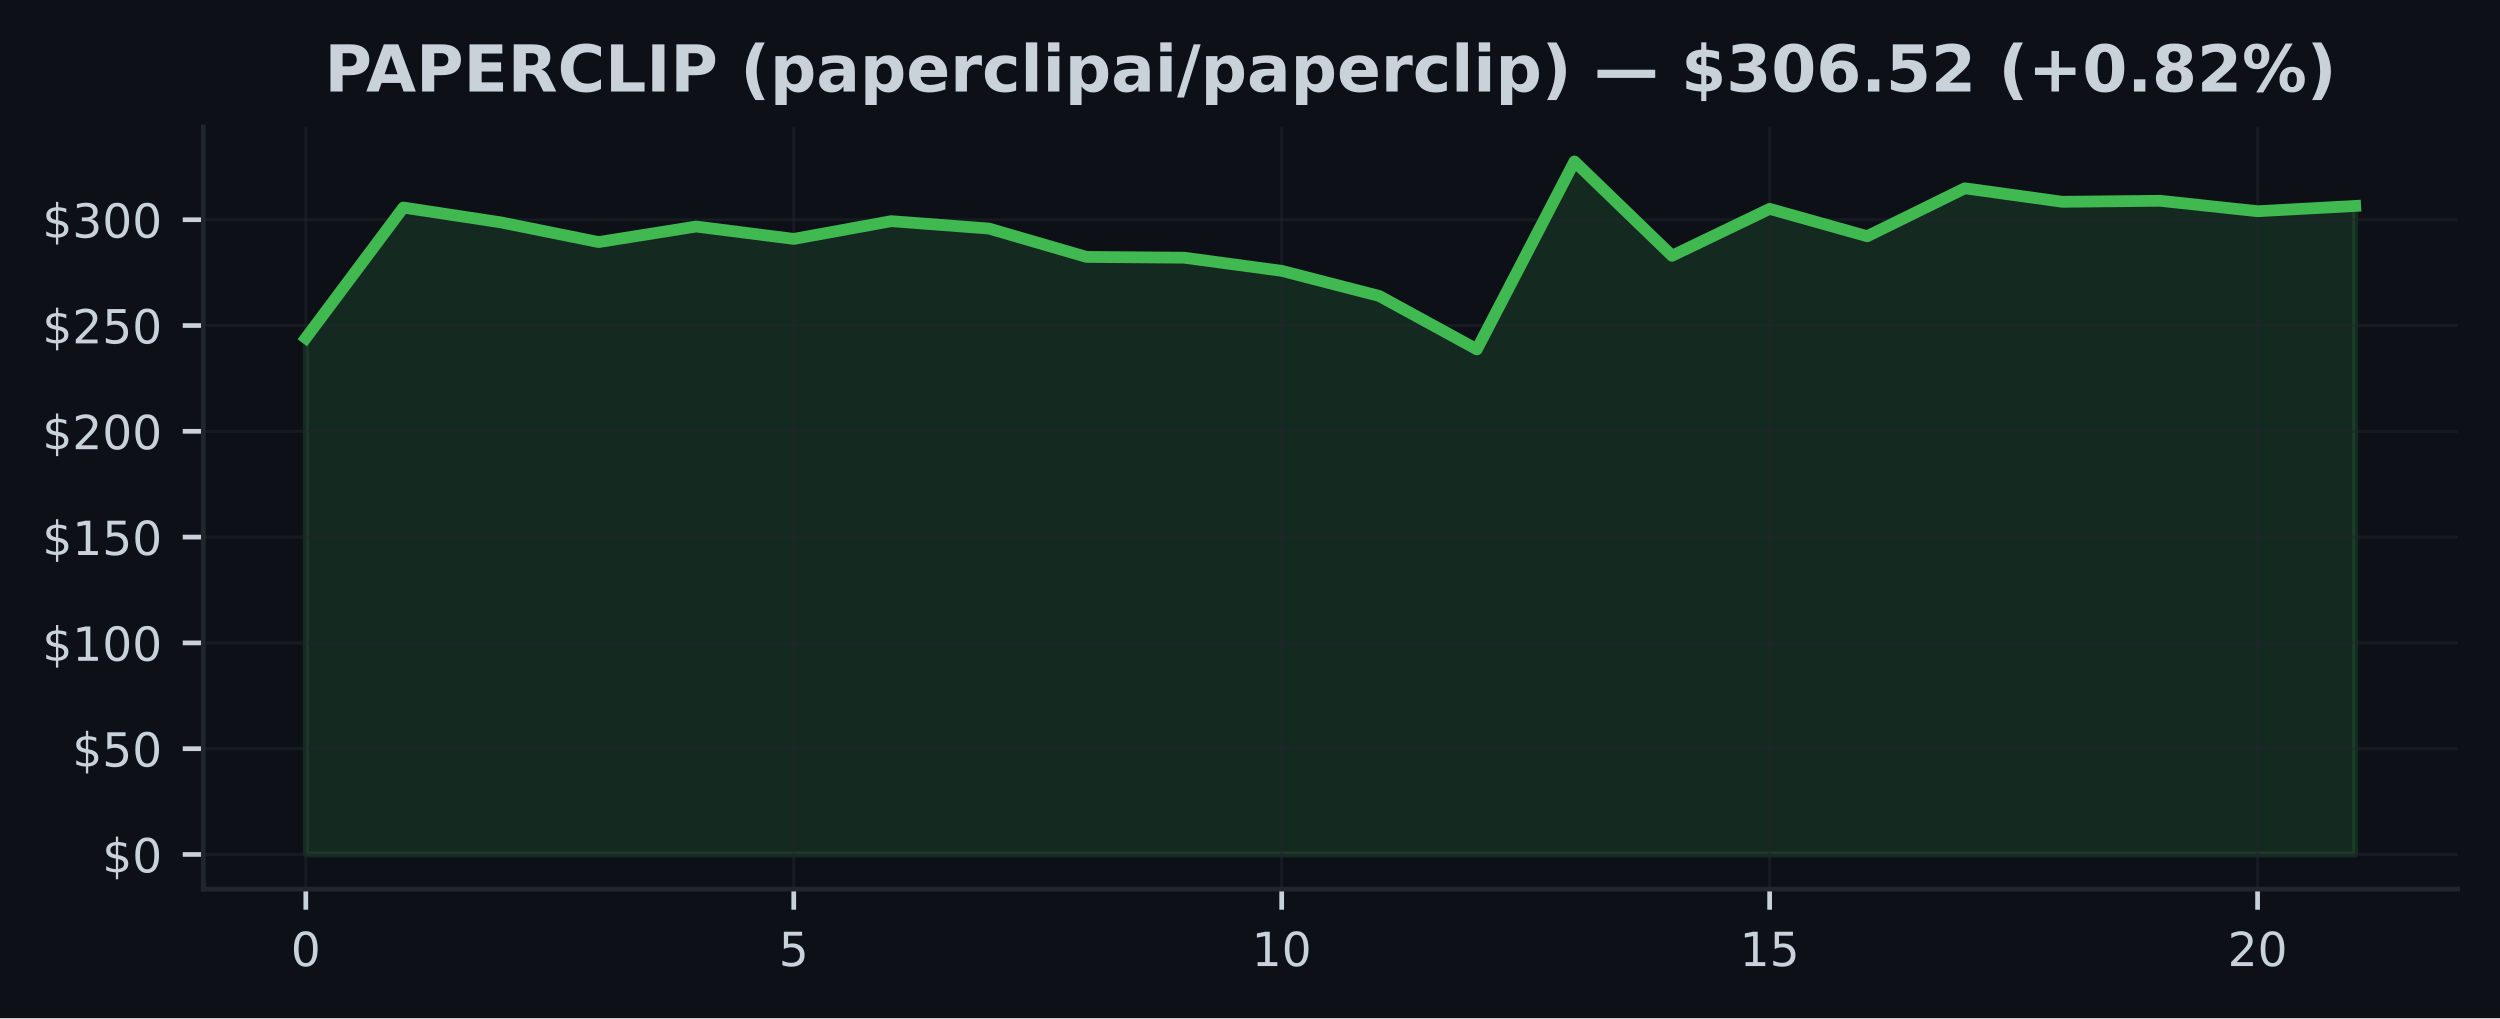
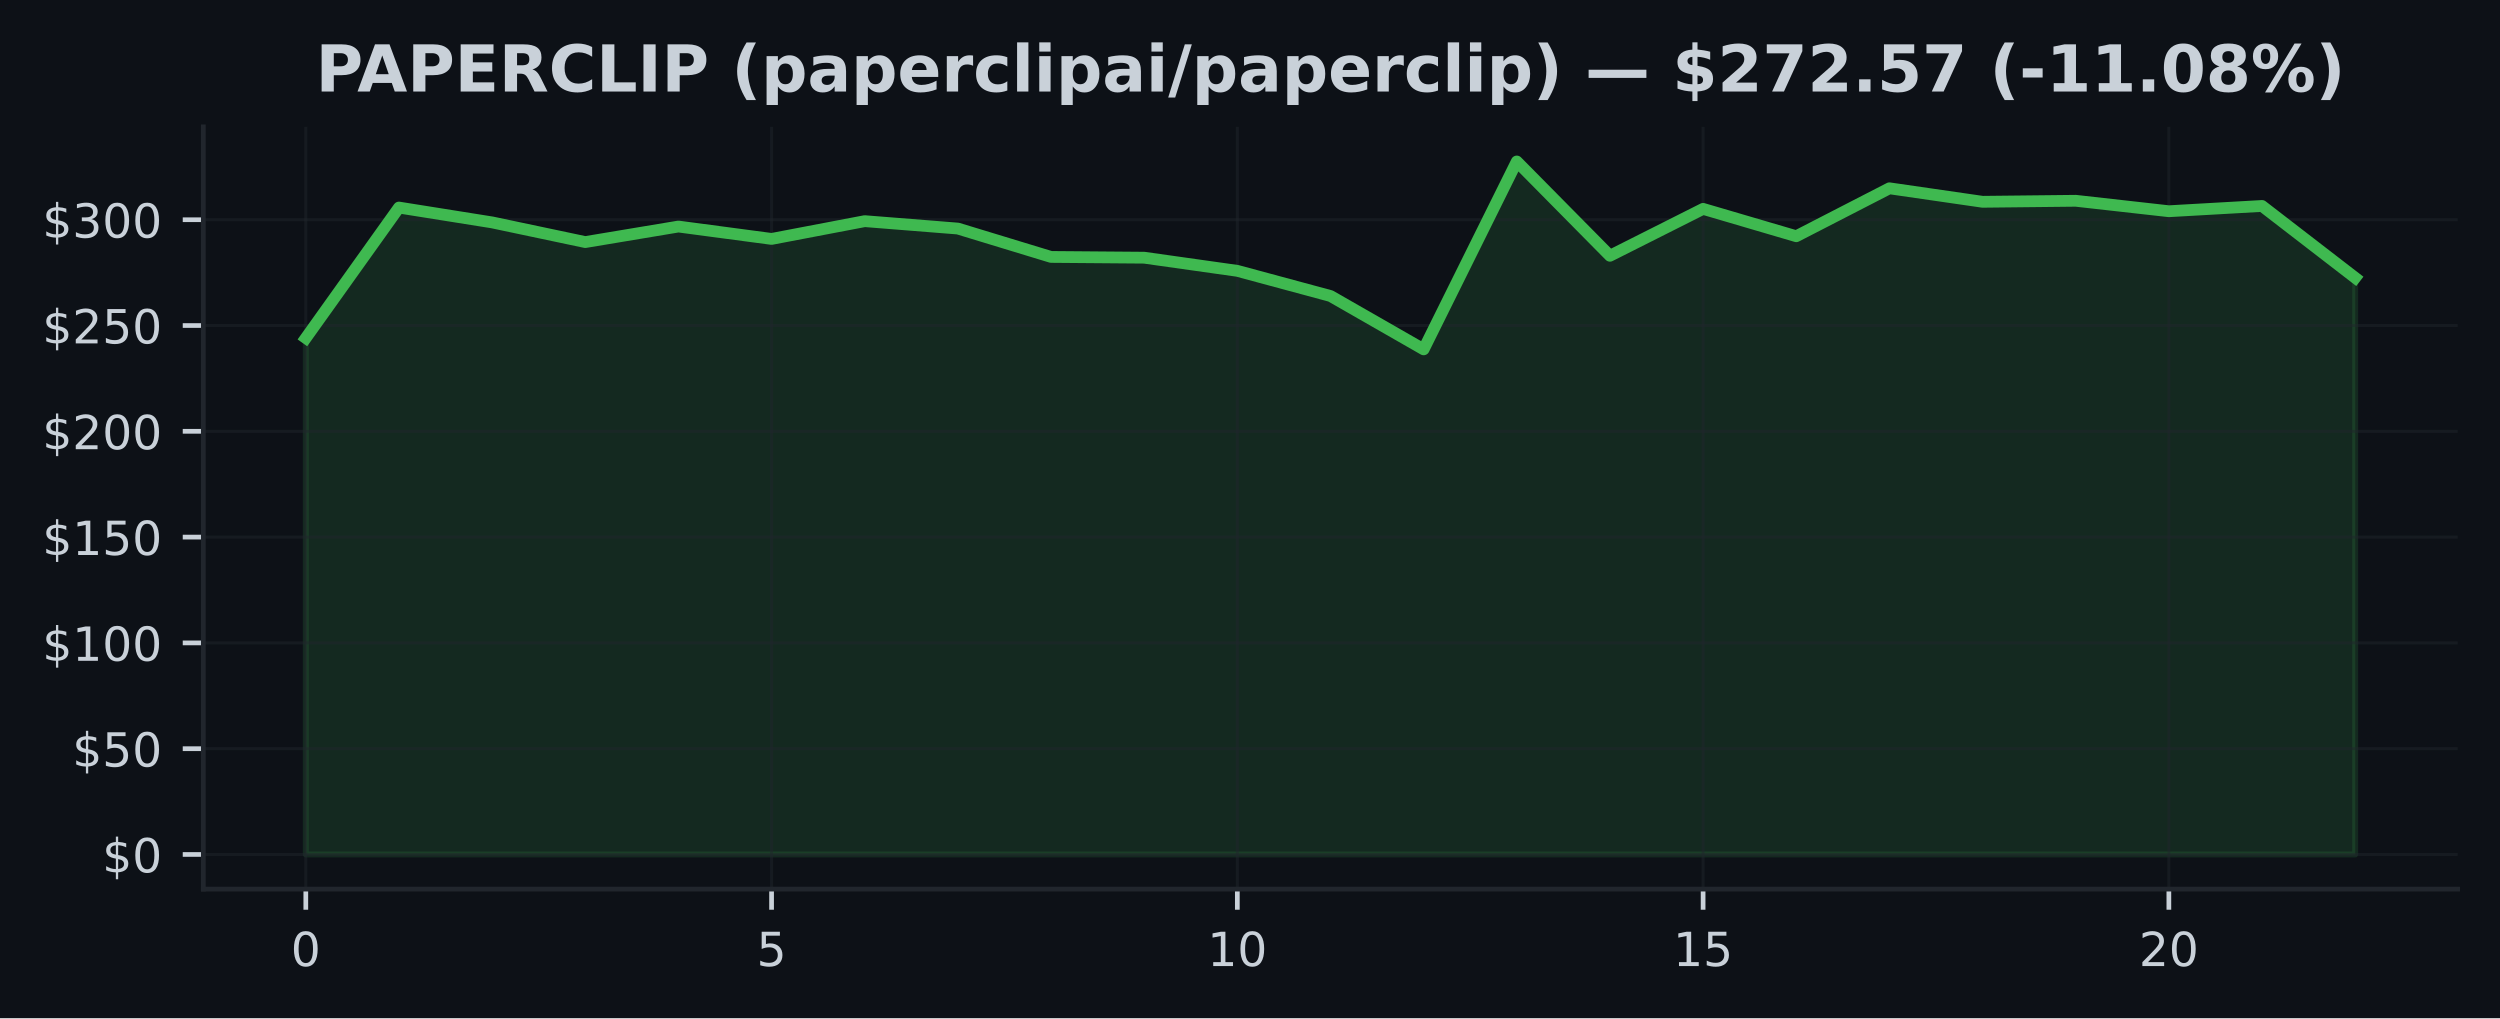
<svg xmlns="http://www.w3.org/2000/svg" xmlns:xlink="http://www.w3.org/1999/xlink" width="424.91pt" height="173.061pt" viewBox="0 0 424.91 173.061" version="1.1">
  <defs>
    <style type="text/css">*{stroke-linejoin: round; stroke-linecap: butt}</style>
  </defs>
  <g id="figure_1">
    <g id="patch_1">
      <path d="M 0 173.061  L 424.91 173.061  L 424.91 0  L 0 0  z " style="fill: #0d1117" />
    </g>
    <g id="axes_1">
      <g id="patch_2">
        <path d="M 34.56 151.118  L 417.71 151.118  L 417.71 21.558  L 34.56 21.558  z " style="fill: #0d1117" />
      </g>
      <g id="FillBetweenPolyCollection_1">
        <defs>
-           <path id="m5ef856b890" d="M 51.976 -27.832  L 51.976 -115.604  L 68.562 -137.785  L 85.149 -135.26  L 101.736 -131.916  L 118.322 -134.559  L 134.909 -132.452  L 151.495 -135.473  L 168.082 -134.214  L 184.669 -129.392  L 201.255 -129.262  L 217.842 -127.025  L 234.428 -122.75  L 251.015 -113.684  L 267.601 -145.613  L 284.188 -129.589  L 300.775 -137.562  L 317.361 -132.909  L 333.948 -141.057  L 350.534 -138.763  L 367.121 -138.936  L 383.708 -137.159  L 400.294 -138.058  L 400.294 -27.832  L 400.294 -27.832  L 383.708 -27.832  L 367.121 -27.832  L 350.534 -27.832  L 333.948 -27.832  L 317.361 -27.832  L 300.775 -27.832  L 284.188 -27.832  L 267.601 -27.832  L 251.015 -27.832  L 234.428 -27.832  L 217.842 -27.832  L 201.255 -27.832  L 184.669 -27.832  L 168.082 -27.832  L 151.495 -27.832  L 134.909 -27.832  L 118.322 -27.832  L 101.736 -27.832  L 85.149 -27.832  L 68.562 -27.832  L 51.976 -27.832  z " style="stroke: #3fb950; stroke-opacity: 0.15" />
+           <path id="md5ba362ecc" d="M 51.976 -27.832  L 51.976 -115.604  L 67.809 -137.785  L 83.641 -135.26  L 99.474 -131.916  L 115.306 -134.559  L 131.139 -132.452  L 146.972 -135.473  L 162.804 -134.214  L 178.637 -129.392  L 194.47 -129.262  L 210.302 -127.025  L 226.135 -122.75  L 241.968 -113.684  L 257.8 -145.613  L 273.633 -129.589  L 289.466 -137.562  L 305.298 -132.909  L 321.131 -141.057  L 336.964 -138.763  L 352.796 -138.936  L 368.629 -137.159  L 384.461 -138.058  L 400.294 -125.849  L 400.294 -27.832  L 400.294 -27.832  L 384.461 -27.832  L 368.629 -27.832  L 352.796 -27.832  L 336.964 -27.832  L 321.131 -27.832  L 305.298 -27.832  L 289.466 -27.832  L 273.633 -27.832  L 257.8 -27.832  L 241.968 -27.832  L 226.135 -27.832  L 210.302 -27.832  L 194.47 -27.832  L 178.637 -27.832  L 162.804 -27.832  L 146.972 -27.832  L 131.139 -27.832  L 115.306 -27.832  L 99.474 -27.832  L 83.641 -27.832  L 67.809 -27.832  L 51.976 -27.832  z " style="stroke: #3fb950; stroke-opacity: 0.15" />
        </defs>
-         <g clip-path="url(#pb0d217f3dc)">
-           <use xlink:href="#m5ef856b890" x="0" y="173.061" style="fill: #3fb950; fill-opacity: 0.15; stroke: #3fb950; stroke-opacity: 0.15" />
+         <g clip-path="url(#p6a19f4bb00)">
+           <use xlink:href="#md5ba362ecc" x="0" y="173.061" style="fill: #3fb950; fill-opacity: 0.15; stroke: #3fb950; stroke-opacity: 0.15" />
        </g>
      </g>
      <g id="matplotlib.axis_1">
        <g id="xtick_1">
          <g id="line2d_1">
-             <path d="M 51.976 151.118  L 51.976 21.558  " clip-path="url(#pb0d217f3dc)" style="fill: none; stroke: #21262d; stroke-opacity: 0.5; stroke-width: 0.5; stroke-linecap: square" />
+             <path d="M 51.976 151.118  L 51.976 21.558  " clip-path="url(#p6a19f4bb00)" style="fill: none; stroke: #21262d; stroke-opacity: 0.5; stroke-width: 0.5; stroke-linecap: square" />
          </g>
          <g id="line2d_2">
            <defs>
-               <path id="m2080ceae3f" d="M 0 0  L 0 3.5  " style="stroke: #c9d1d9; stroke-width: 0.8" />
+               <path id="m36fa388406" d="M 0 0  L 0 3.5  " style="stroke: #c9d1d9; stroke-width: 0.8" />
            </defs>
            <g>
-               <use xlink:href="#m2080ceae3f" x="51.976" y="151.118" style="fill: #c9d1d9; stroke: #c9d1d9; stroke-width: 0.8" />
+               <use xlink:href="#m36fa388406" x="51.976" y="151.118" style="fill: #c9d1d9; stroke: #c9d1d9; stroke-width: 0.8" />
            </g>
          </g>
          <g id="text_1">
            <g style="fill: #c9d1d9" transform="translate(49.43091 164.197) scale(0.08 -0.08)">
              <defs>
                <path id="DejaVuSans-30" d="M 2034 4250  Q 1547 4250 1301 3770  Q 1056 3291 1056 2328  Q 1056 1369 1301 889  Q 1547 409 2034 409  Q 2525 409 2770 889  Q 3016 1369 3016 2328  Q 3016 3291 2770 3770  Q 2525 4250 2034 4250  z M 2034 4750  Q 2819 4750 3233 4129  Q 3647 3509 3647 2328  Q 3647 1150 3233 529  Q 2819 -91 2034 -91  Q 1250 -91 836 529  Q 422 1150 422 2328  Q 422 3509 836 4129  Q 1250 4750 2034 4750  z " transform="scale(0.015625)" />
              </defs>
              <use xlink:href="#DejaVuSans-30" />
            </g>
          </g>
        </g>
        <g id="xtick_2">
          <g id="line2d_3">
-             <path d="M 134.909 151.118  L 134.909 21.558  " clip-path="url(#pb0d217f3dc)" style="fill: none; stroke: #21262d; stroke-opacity: 0.5; stroke-width: 0.5; stroke-linecap: square" />
+             <path d="M 131.139 151.118  L 131.139 21.558  " clip-path="url(#p6a19f4bb00)" style="fill: none; stroke: #21262d; stroke-opacity: 0.5; stroke-width: 0.5; stroke-linecap: square" />
          </g>
          <g id="line2d_4">
            <g>
-               <use xlink:href="#m2080ceae3f" x="134.909" y="151.118" style="fill: #c9d1d9; stroke: #c9d1d9; stroke-width: 0.8" />
+               <use xlink:href="#m36fa388406" x="131.139" y="151.118" style="fill: #c9d1d9; stroke: #c9d1d9; stroke-width: 0.8" />
            </g>
          </g>
          <g id="text_2">
-             <g style="fill: #c9d1d9" transform="translate(132.3638 164.197) scale(0.08 -0.08)">
+             <g style="fill: #c9d1d9" transform="translate(128.5941 164.197) scale(0.08 -0.08)">
              <defs>
                <path id="DejaVuSans-35" d="M 691 4666  L 3169 4666  L 3169 4134  L 1269 4134  L 1269 2991  Q 1406 3038 1543 3061  Q 1681 3084 1819 3084  Q 2600 3084 3056 2656  Q 3513 2228 3513 1497  Q 3513 744 3044 326  Q 2575 -91 1722 -91  Q 1428 -91 1123 -41  Q 819 9 494 109  L 494 744  Q 775 591 1075 516  Q 1375 441 1709 441  Q 2250 441 2565 725  Q 2881 1009 2881 1497  Q 2881 1984 2565 2268  Q 2250 2553 1709 2553  Q 1456 2553 1204 2497  Q 953 2441 691 2322  L 691 4666  z " transform="scale(0.015625)" />
              </defs>
              <use xlink:href="#DejaVuSans-35" />
            </g>
          </g>
        </g>
        <g id="xtick_3">
          <g id="line2d_5">
-             <path d="M 217.842 151.118  L 217.842 21.558  " clip-path="url(#pb0d217f3dc)" style="fill: none; stroke: #21262d; stroke-opacity: 0.5; stroke-width: 0.5; stroke-linecap: square" />
+             <path d="M 210.302 151.118  L 210.302 21.558  " clip-path="url(#p6a19f4bb00)" style="fill: none; stroke: #21262d; stroke-opacity: 0.5; stroke-width: 0.5; stroke-linecap: square" />
          </g>
          <g id="line2d_6">
            <g>
-               <use xlink:href="#m2080ceae3f" x="217.842" y="151.118" style="fill: #c9d1d9; stroke: #c9d1d9; stroke-width: 0.8" />
+               <use xlink:href="#m36fa388406" x="210.302" y="151.118" style="fill: #c9d1d9; stroke: #c9d1d9; stroke-width: 0.8" />
            </g>
          </g>
          <g id="text_3">
-             <g style="fill: #c9d1d9" transform="translate(212.7517 164.197) scale(0.08 -0.08)">
+             <g style="fill: #c9d1d9" transform="translate(205.2124 164.197) scale(0.08 -0.08)">
              <defs>
                <path id="DejaVuSans-31" d="M 794 531  L 1825 531  L 1825 4091  L 703 3866  L 703 4441  L 1819 4666  L 2450 4666  L 2450 531  L 3481 531  L 3481 0  L 794 0  L 794 531  z " transform="scale(0.015625)" />
              </defs>
              <use xlink:href="#DejaVuSans-31" />
              <use xlink:href="#DejaVuSans-30" transform="translate(63.62305 0)" />
            </g>
          </g>
        </g>
        <g id="xtick_4">
          <g id="line2d_7">
-             <path d="M 300.775 151.118  L 300.775 21.558  " clip-path="url(#pb0d217f3dc)" style="fill: none; stroke: #21262d; stroke-opacity: 0.5; stroke-width: 0.5; stroke-linecap: square" />
+             <path d="M 289.466 151.118  L 289.466 21.558  " clip-path="url(#p6a19f4bb00)" style="fill: none; stroke: #21262d; stroke-opacity: 0.5; stroke-width: 0.5; stroke-linecap: square" />
          </g>
          <g id="line2d_8">
            <g>
-               <use xlink:href="#m2080ceae3f" x="300.775" y="151.118" style="fill: #c9d1d9; stroke: #c9d1d9; stroke-width: 0.8" />
+               <use xlink:href="#m36fa388406" x="289.466" y="151.118" style="fill: #c9d1d9; stroke: #c9d1d9; stroke-width: 0.8" />
            </g>
          </g>
          <g id="text_4">
-             <g style="fill: #c9d1d9" transform="translate(295.6846 164.197) scale(0.08 -0.08)">
+             <g style="fill: #c9d1d9" transform="translate(284.3756 164.197) scale(0.08 -0.08)">
              <use xlink:href="#DejaVuSans-31" />
              <use xlink:href="#DejaVuSans-35" transform="translate(63.62305 0)" />
            </g>
          </g>
        </g>
        <g id="xtick_5">
          <g id="line2d_9">
-             <path d="M 383.708 151.118  L 383.708 21.558  " clip-path="url(#pb0d217f3dc)" style="fill: none; stroke: #21262d; stroke-opacity: 0.5; stroke-width: 0.5; stroke-linecap: square" />
+             <path d="M 368.629 151.118  L 368.629 21.558  " clip-path="url(#p6a19f4bb00)" style="fill: none; stroke: #21262d; stroke-opacity: 0.5; stroke-width: 0.5; stroke-linecap: square" />
          </g>
          <g id="line2d_10">
            <g>
-               <use xlink:href="#m2080ceae3f" x="383.708" y="151.118" style="fill: #c9d1d9; stroke: #c9d1d9; stroke-width: 0.8" />
+               <use xlink:href="#m36fa388406" x="368.629" y="151.118" style="fill: #c9d1d9; stroke: #c9d1d9; stroke-width: 0.8" />
            </g>
          </g>
          <g id="text_5">
-             <g style="fill: #c9d1d9" transform="translate(378.6175 164.197) scale(0.08 -0.08)">
+             <g style="fill: #c9d1d9" transform="translate(363.5388 164.197) scale(0.08 -0.08)">
              <defs>
                <path id="DejaVuSans-32" d="M 1228 531  L 3431 531  L 3431 0  L 469 0  L 469 531  Q 828 903 1448 1529  Q 2069 2156 2228 2338  Q 2531 2678 2651 2914  Q 2772 3150 2772 3378  Q 2772 3750 2511 3984  Q 2250 4219 1831 4219  Q 1534 4219 1204 4116  Q 875 4013 500 3803  L 500 4441  Q 881 4594 1212 4672  Q 1544 4750 1819 4750  Q 2544 4750 2975 4387  Q 3406 4025 3406 3419  Q 3406 3131 3298 2873  Q 3191 2616 2906 2266  Q 2828 2175 2409 1742  Q 1991 1309 1228 531  z " transform="scale(0.015625)" />
              </defs>
              <use xlink:href="#DejaVuSans-32" />
              <use xlink:href="#DejaVuSans-30" transform="translate(63.62305 0)" />
            </g>
          </g>
        </g>
      </g>
      <g id="matplotlib.axis_2">
        <g id="ytick_1">
          <g id="line2d_11">
-             <path d="M 34.56 145.229  L 417.71 145.229  " clip-path="url(#pb0d217f3dc)" style="fill: none; stroke: #21262d; stroke-opacity: 0.5; stroke-width: 0.5; stroke-linecap: square" />
+             <path d="M 34.56 145.229  L 417.71 145.229  " clip-path="url(#p6a19f4bb00)" style="fill: none; stroke: #21262d; stroke-opacity: 0.5; stroke-width: 0.5; stroke-linecap: square" />
          </g>
          <g id="line2d_12">
            <defs>
-               <path id="m41513529c1" d="M 0 0  L -3.5 0  " style="stroke: #c9d1d9; stroke-width: 0.8" />
+               <path id="m311429b197" d="M 0 0  L -3.5 0  " style="stroke: #c9d1d9; stroke-width: 0.8" />
            </defs>
            <g>
-               <use xlink:href="#m41513529c1" x="34.56" y="145.229" style="fill: #c9d1d9; stroke: #c9d1d9; stroke-width: 0.8" />
+               <use xlink:href="#m311429b197" x="34.56" y="145.229" style="fill: #c9d1d9; stroke: #c9d1d9; stroke-width: 0.8" />
            </g>
          </g>
          <g id="text_6">
            <g style="fill: #c9d1d9" transform="translate(17.38 148.2686) scale(0.08 -0.08)">
              <defs>
                <path id="DejaVuSans-24" d="M 2163 -941  L 1850 -941  L 1847 0  Q 1519 6 1191 76  Q 863 147 531 288  L 531 850  Q 850 650 1176 548  Q 1503 447 1850 444  L 1850 1869  Q 1159 1981 845 2250  Q 531 2519 531 2988  Q 531 3497 872 3790  Q 1213 4084 1850 4128  L 1850 4863  L 2163 4863  L 2163 4138  Q 2453 4125 2725 4076  Q 2997 4028 3256 3944  L 3256 3397  Q 2997 3528 2723 3600  Q 2450 3672 2163 3684  L 2163 2350  Q 2872 2241 3206 1959  Q 3541 1678 3541 1191  Q 3541 663 3186 358  Q 2831 53 2163 6  L 2163 -941  z M 1850 2406  L 1850 3688  Q 1488 3647 1297 3481  Q 1106 3316 1106 3041  Q 1106 2772 1282 2622  Q 1459 2472 1850 2406  z M 2163 1806  L 2163 453  Q 2559 506 2761 678  Q 2963 850 2963 1131  Q 2963 1406 2770 1568  Q 2578 1731 2163 1806  z " transform="scale(0.015625)" />
              </defs>
              <use xlink:href="#DejaVuSans-24" />
              <use xlink:href="#DejaVuSans-30" transform="translate(63.62305 0)" />
            </g>
          </g>
        </g>
        <g id="ytick_2">
          <g id="line2d_13">
-             <path d="M 34.56 127.249  L 417.71 127.249  " clip-path="url(#pb0d217f3dc)" style="fill: none; stroke: #21262d; stroke-opacity: 0.5; stroke-width: 0.5; stroke-linecap: square" />
+             <path d="M 34.56 127.249  L 417.71 127.249  " clip-path="url(#p6a19f4bb00)" style="fill: none; stroke: #21262d; stroke-opacity: 0.5; stroke-width: 0.5; stroke-linecap: square" />
          </g>
          <g id="line2d_14">
            <g>
-               <use xlink:href="#m41513529c1" x="34.56" y="127.249" style="fill: #c9d1d9; stroke: #c9d1d9; stroke-width: 0.8" />
+               <use xlink:href="#m311429b197" x="34.56" y="127.249" style="fill: #c9d1d9; stroke: #c9d1d9; stroke-width: 0.8" />
            </g>
          </g>
          <g id="text_7">
            <g style="fill: #c9d1d9" transform="translate(12.29 130.2883) scale(0.08 -0.08)">
              <use xlink:href="#DejaVuSans-24" />
              <use xlink:href="#DejaVuSans-35" transform="translate(63.62305 0)" />
              <use xlink:href="#DejaVuSans-30" transform="translate(127.2461 0)" />
            </g>
          </g>
        </g>
        <g id="ytick_3">
          <g id="line2d_15">
-             <path d="M 34.56 109.269  L 417.71 109.269  " clip-path="url(#pb0d217f3dc)" style="fill: none; stroke: #21262d; stroke-opacity: 0.5; stroke-width: 0.5; stroke-linecap: square" />
+             <path d="M 34.56 109.269  L 417.71 109.269  " clip-path="url(#p6a19f4bb00)" style="fill: none; stroke: #21262d; stroke-opacity: 0.5; stroke-width: 0.5; stroke-linecap: square" />
          </g>
          <g id="line2d_16">
            <g>
-               <use xlink:href="#m41513529c1" x="34.56" y="109.269" style="fill: #c9d1d9; stroke: #c9d1d9; stroke-width: 0.8" />
+               <use xlink:href="#m311429b197" x="34.56" y="109.269" style="fill: #c9d1d9; stroke: #c9d1d9; stroke-width: 0.8" />
            </g>
          </g>
          <g id="text_8">
            <g style="fill: #c9d1d9" transform="translate(7.2 112.3079) scale(0.08 -0.08)">
              <use xlink:href="#DejaVuSans-24" />
              <use xlink:href="#DejaVuSans-31" transform="translate(63.62305 0)" />
              <use xlink:href="#DejaVuSans-30" transform="translate(127.2461 0)" />
              <use xlink:href="#DejaVuSans-30" transform="translate(190.8691 0)" />
            </g>
          </g>
        </g>
        <g id="ytick_4">
          <g id="line2d_17">
-             <path d="M 34.56 91.288  L 417.71 91.288  " clip-path="url(#pb0d217f3dc)" style="fill: none; stroke: #21262d; stroke-opacity: 0.5; stroke-width: 0.5; stroke-linecap: square" />
+             <path d="M 34.56 91.288  L 417.71 91.288  " clip-path="url(#p6a19f4bb00)" style="fill: none; stroke: #21262d; stroke-opacity: 0.5; stroke-width: 0.5; stroke-linecap: square" />
          </g>
          <g id="line2d_18">
            <g>
-               <use xlink:href="#m41513529c1" x="34.56" y="91.288" style="fill: #c9d1d9; stroke: #c9d1d9; stroke-width: 0.8" />
+               <use xlink:href="#m311429b197" x="34.56" y="91.288" style="fill: #c9d1d9; stroke: #c9d1d9; stroke-width: 0.8" />
            </g>
          </g>
          <g id="text_9">
            <g style="fill: #c9d1d9" transform="translate(7.2 94.32764) scale(0.08 -0.08)">
              <use xlink:href="#DejaVuSans-24" />
              <use xlink:href="#DejaVuSans-31" transform="translate(63.62305 0)" />
              <use xlink:href="#DejaVuSans-35" transform="translate(127.2461 0)" />
              <use xlink:href="#DejaVuSans-30" transform="translate(190.8691 0)" />
            </g>
          </g>
        </g>
        <g id="ytick_5">
          <g id="line2d_19">
-             <path d="M 34.56 73.308  L 417.71 73.308  " clip-path="url(#pb0d217f3dc)" style="fill: none; stroke: #21262d; stroke-opacity: 0.5; stroke-width: 0.5; stroke-linecap: square" />
+             <path d="M 34.56 73.308  L 417.71 73.308  " clip-path="url(#p6a19f4bb00)" style="fill: none; stroke: #21262d; stroke-opacity: 0.5; stroke-width: 0.5; stroke-linecap: square" />
          </g>
          <g id="line2d_20">
            <g>
-               <use xlink:href="#m41513529c1" x="34.56" y="73.308" style="fill: #c9d1d9; stroke: #c9d1d9; stroke-width: 0.8" />
+               <use xlink:href="#m311429b197" x="34.56" y="73.308" style="fill: #c9d1d9; stroke: #c9d1d9; stroke-width: 0.8" />
            </g>
          </g>
          <g id="text_10">
            <g style="fill: #c9d1d9" transform="translate(7.2 76.34733) scale(0.08 -0.08)">
              <use xlink:href="#DejaVuSans-24" />
              <use xlink:href="#DejaVuSans-32" transform="translate(63.62305 0)" />
              <use xlink:href="#DejaVuSans-30" transform="translate(127.2461 0)" />
              <use xlink:href="#DejaVuSans-30" transform="translate(190.8691 0)" />
            </g>
          </g>
        </g>
        <g id="ytick_6">
          <g id="line2d_21">
-             <path d="M 34.56 55.328  L 417.71 55.328  " clip-path="url(#pb0d217f3dc)" style="fill: none; stroke: #21262d; stroke-opacity: 0.5; stroke-width: 0.5; stroke-linecap: square" />
+             <path d="M 34.56 55.328  L 417.71 55.328  " clip-path="url(#p6a19f4bb00)" style="fill: none; stroke: #21262d; stroke-opacity: 0.5; stroke-width: 0.5; stroke-linecap: square" />
          </g>
          <g id="line2d_22">
            <g>
-               <use xlink:href="#m41513529c1" x="34.56" y="55.328" style="fill: #c9d1d9; stroke: #c9d1d9; stroke-width: 0.8" />
+               <use xlink:href="#m311429b197" x="34.56" y="55.328" style="fill: #c9d1d9; stroke: #c9d1d9; stroke-width: 0.8" />
            </g>
          </g>
          <g id="text_11">
            <g style="fill: #c9d1d9" transform="translate(7.2 58.36702) scale(0.08 -0.08)">
              <use xlink:href="#DejaVuSans-24" />
              <use xlink:href="#DejaVuSans-32" transform="translate(63.62305 0)" />
              <use xlink:href="#DejaVuSans-35" transform="translate(127.2461 0)" />
              <use xlink:href="#DejaVuSans-30" transform="translate(190.8691 0)" />
            </g>
          </g>
        </g>
        <g id="ytick_7">
          <g id="line2d_23">
-             <path d="M 34.56 37.347  L 417.71 37.347  " clip-path="url(#pb0d217f3dc)" style="fill: none; stroke: #21262d; stroke-opacity: 0.5; stroke-width: 0.5; stroke-linecap: square" />
+             <path d="M 34.56 37.347  L 417.71 37.347  " clip-path="url(#p6a19f4bb00)" style="fill: none; stroke: #21262d; stroke-opacity: 0.5; stroke-width: 0.5; stroke-linecap: square" />
          </g>
          <g id="line2d_24">
            <g>
-               <use xlink:href="#m41513529c1" x="34.56" y="37.347" style="fill: #c9d1d9; stroke: #c9d1d9; stroke-width: 0.8" />
+               <use xlink:href="#m311429b197" x="34.56" y="37.347" style="fill: #c9d1d9; stroke: #c9d1d9; stroke-width: 0.8" />
            </g>
          </g>
          <g id="text_12">
            <g style="fill: #c9d1d9" transform="translate(7.2 40.38671) scale(0.08 -0.08)">
              <defs>
                <path id="DejaVuSans-33" d="M 2597 2516  Q 3050 2419 3304 2112  Q 3559 1806 3559 1356  Q 3559 666 3084 287  Q 2609 -91 1734 -91  Q 1441 -91 1130 -33  Q 819 25 488 141  L 488 750  Q 750 597 1062 519  Q 1375 441 1716 441  Q 2309 441 2620 675  Q 2931 909 2931 1356  Q 2931 1769 2642 2001  Q 2353 2234 1838 2234  L 1294 2234  L 1294 2753  L 1863 2753  Q 2328 2753 2575 2939  Q 2822 3125 2822 3475  Q 2822 3834 2567 4026  Q 2313 4219 1838 4219  Q 1578 4219 1281 4162  Q 984 4106 628 3988  L 628 4550  Q 988 4650 1302 4700  Q 1616 4750 1894 4750  Q 2613 4750 3031 4423  Q 3450 4097 3450 3541  Q 3450 3153 3228 2886  Q 3006 2619 2597 2516  z " transform="scale(0.015625)" />
              </defs>
              <use xlink:href="#DejaVuSans-24" />
              <use xlink:href="#DejaVuSans-33" transform="translate(63.62305 0)" />
              <use xlink:href="#DejaVuSans-30" transform="translate(127.2461 0)" />
              <use xlink:href="#DejaVuSans-30" transform="translate(190.8691 0)" />
            </g>
          </g>
        </g>
      </g>
      <g id="line2d_25">
-         <path d="M 51.976 57.457  L 68.562 35.276  L 85.149 37.8  L 101.736 41.145  L 118.322 38.502  L 134.909 40.609  L 151.495 37.588  L 168.082 38.847  L 184.669 43.669  L 201.255 43.799  L 217.842 46.035  L 234.428 50.311  L 251.015 59.377  L 267.601 27.447  L 284.188 43.471  L 300.775 35.499  L 317.361 40.152  L 333.948 32.004  L 350.534 34.298  L 367.121 34.125  L 383.708 35.902  L 400.294 35.003  " clip-path="url(#pb0d217f3dc)" style="fill: none; stroke: #3fb950; stroke-width: 2; stroke-linecap: square" />
+         <path d="M 51.976 57.457  L 67.809 35.276  L 83.641 37.8  L 99.474 41.145  L 115.306 38.502  L 131.139 40.609  L 146.972 37.588  L 162.804 38.847  L 178.637 43.669  L 194.47 43.799  L 210.302 46.035  L 226.135 50.311  L 241.968 59.377  L 257.8 27.447  L 273.633 43.471  L 289.466 35.499  L 305.298 40.152  L 321.131 32.004  L 336.964 34.298  L 352.796 34.125  L 368.629 35.902  L 384.461 35.003  L 400.294 47.211  " clip-path="url(#p6a19f4bb00)" style="fill: none; stroke: #3fb950; stroke-width: 2; stroke-linecap: square" />
      </g>
      <g id="patch_3">
        <path d="M 34.56 151.118  L 34.56 21.558  " style="fill: none; stroke: #21262d; stroke-width: 0.8; stroke-linejoin: miter; stroke-linecap: square" />
      </g>
      <g id="patch_4">
        <path d="M 34.56 151.118  L 417.71 151.118  " style="fill: none; stroke: #21262d; stroke-width: 0.8; stroke-linejoin: miter; stroke-linecap: square" />
      </g>
      <g id="text_13">
-         <g style="fill: #c9d1d9" transform="translate(55.15547 15.55828) scale(0.11 -0.11)">
+         <g style="fill: #c9d1d9" transform="translate(53.655 15.55828) scale(0.11 -0.11)">
          <defs>
            <path id="DejaVuSans-Bold-50" d="M 588 4666  L 2584 4666  Q 3475 4666 3951 4270  Q 4428 3875 4428 3144  Q 4428 2409 3951 2014  Q 3475 1619 2584 1619  L 1791 1619  L 1791 0  L 588 0  L 588 4666  z M 1791 3794  L 1791 2491  L 2456 2491  Q 2806 2491 2997 2661  Q 3188 2831 3188 3144  Q 3188 3456 2997 3625  Q 2806 3794 2456 3794  L 1791 3794  z " transform="scale(0.015625)" />
            <path id="DejaVuSans-Bold-41" d="M 3419 850  L 1538 850  L 1241 0  L 31 0  L 1759 4666  L 3194 4666  L 4922 0  L 3713 0  L 3419 850  z M 1838 1716  L 3116 1716  L 2478 3572  L 1838 1716  z " transform="scale(0.015625)" />
            <path id="DejaVuSans-Bold-45" d="M 588 4666  L 3834 4666  L 3834 3756  L 1791 3756  L 1791 2888  L 3713 2888  L 3713 1978  L 1791 1978  L 1791 909  L 3903 909  L 3903 0  L 588 0  L 588 4666  z " transform="scale(0.015625)" />
            <path id="DejaVuSans-Bold-52" d="M 2297 2597  Q 2675 2597 2839 2737  Q 3003 2878 3003 3200  Q 3003 3519 2839 3656  Q 2675 3794 2297 3794  L 1791 3794  L 1791 2597  L 2297 2597  z M 1791 1766  L 1791 0  L 588 0  L 588 4666  L 2425 4666  Q 3347 4666 3776 4356  Q 4206 4047 4206 3378  Q 4206 2916 3982 2619  Q 3759 2322 3309 2181  Q 3556 2125 3751 1926  Q 3947 1728 4147 1325  L 4800 0  L 3519 0  L 2950 1159  Q 2778 1509 2601 1637  Q 2425 1766 2131 1766  L 1791 1766  z " transform="scale(0.015625)" />
            <path id="DejaVuSans-Bold-43" d="M 4288 256  Q 3956 84 3597 -3  Q 3238 -91 2847 -91  Q 1681 -91 1000 561  Q 319 1213 319 2328  Q 319 3447 1000 4098  Q 1681 4750 2847 4750  Q 3238 4750 3597 4662  Q 3956 4575 4288 4403  L 4288 3438  Q 3953 3666 3628 3772  Q 3303 3878 2944 3878  Q 2300 3878 1931 3465  Q 1563 3053 1563 2328  Q 1563 1606 1931 1193  Q 2300 781 2944 781  Q 3303 781 3628 887  Q 3953 994 4288 1222  L 4288 256  z " transform="scale(0.015625)" />
            <path id="DejaVuSans-Bold-4c" d="M 588 4666  L 1791 4666  L 1791 909  L 3903 909  L 3903 0  L 588 0  L 588 4666  z " transform="scale(0.015625)" />
            <path id="DejaVuSans-Bold-49" d="M 588 4666  L 1791 4666  L 1791 0  L 588 0  L 588 4666  z " transform="scale(0.015625)" />
            <path id="DejaVuSans-Bold-20" transform="scale(0.015625)" />
            <path id="DejaVuSans-Bold-28" d="M 2413 -844  L 1484 -844  Q 1006 -72 778 623  Q 550 1319 550 2003  Q 550 2688 779 3389  Q 1009 4091 1484 4856  L 2413 4856  Q 2013 4116 1813 3408  Q 1613 2700 1613 2009  Q 1613 1319 1811 609  Q 2009 -100 2413 -844  z " transform="scale(0.015625)" />
            <path id="DejaVuSans-Bold-70" d="M 1656 506  L 1656 -1331  L 538 -1331  L 538 3500  L 1656 3500  L 1656 2988  Q 1888 3294 2169 3439  Q 2450 3584 2816 3584  Q 3463 3584 3878 3070  Q 4294 2556 4294 1747  Q 4294 938 3878 423  Q 3463 -91 2816 -91  Q 2450 -91 2169 54  Q 1888 200 1656 506  z M 2400 2772  Q 2041 2772 1848 2508  Q 1656 2244 1656 1747  Q 1656 1250 1848 986  Q 2041 722 2400 722  Q 2759 722 2948 984  Q 3138 1247 3138 1747  Q 3138 2247 2948 2509  Q 2759 2772 2400 2772  z " transform="scale(0.015625)" />
            <path id="DejaVuSans-Bold-61" d="M 2106 1575  Q 1756 1575 1579 1456  Q 1403 1338 1403 1106  Q 1403 894 1545 773  Q 1688 653 1941 653  Q 2256 653 2472 879  Q 2688 1106 2688 1447  L 2688 1575  L 2106 1575  z M 3816 1997  L 3816 0  L 2688 0  L 2688 519  Q 2463 200 2181 54  Q 1900 -91 1497 -91  Q 953 -91 614 226  Q 275 544 275 1050  Q 275 1666 698 1953  Q 1122 2241 2028 2241  L 2688 2241  L 2688 2328  Q 2688 2594 2478 2717  Q 2269 2841 1825 2841  Q 1466 2841 1156 2769  Q 847 2697 581 2553  L 581 3406  Q 941 3494 1303 3539  Q 1666 3584 2028 3584  Q 2975 3584 3395 3211  Q 3816 2838 3816 1997  z " transform="scale(0.015625)" />
            <path id="DejaVuSans-Bold-65" d="M 4031 1759  L 4031 1441  L 1416 1441  Q 1456 1047 1700 850  Q 1944 653 2381 653  Q 2734 653 3104 758  Q 3475 863 3866 1075  L 3866 213  Q 3469 63 3072 -14  Q 2675 -91 2278 -91  Q 1328 -91 801 392  Q 275 875 275 1747  Q 275 2603 792 3093  Q 1309 3584 2216 3584  Q 3041 3584 3536 3087  Q 4031 2591 4031 1759  z M 2881 2131  Q 2881 2450 2695 2645  Q 2509 2841 2209 2841  Q 1884 2841 1681 2658  Q 1478 2475 1428 2131  L 2881 2131  z " transform="scale(0.015625)" />
            <path id="DejaVuSans-Bold-72" d="M 3138 2547  Q 2991 2616 2845 2648  Q 2700 2681 2553 2681  Q 2122 2681 1889 2404  Q 1656 2128 1656 1613  L 1656 0  L 538 0  L 538 3500  L 1656 3500  L 1656 2925  Q 1872 3269 2151 3426  Q 2431 3584 2822 3584  Q 2878 3584 2943 3579  Q 3009 3575 3134 3559  L 3138 2547  z " transform="scale(0.015625)" />
            <path id="DejaVuSans-Bold-63" d="M 3366 3391  L 3366 2478  Q 3138 2634 2908 2709  Q 2678 2784 2431 2784  Q 1963 2784 1702 2511  Q 1441 2238 1441 1747  Q 1441 1256 1702 982  Q 1963 709 2431 709  Q 2694 709 2930 787  Q 3166 866 3366 1019  L 3366 103  Q 3103 6 2833 -42  Q 2563 -91 2291 -91  Q 1344 -91 809 395  Q 275 881 275 1747  Q 275 2613 809 3098  Q 1344 3584 2291 3584  Q 2566 3584 2833 3536  Q 3100 3488 3366 3391  z " transform="scale(0.015625)" />
            <path id="DejaVuSans-Bold-6c" d="M 538 4863  L 1656 4863  L 1656 0  L 538 0  L 538 4863  z " transform="scale(0.015625)" />
            <path id="DejaVuSans-Bold-69" d="M 538 3500  L 1656 3500  L 1656 0  L 538 0  L 538 3500  z M 538 4863  L 1656 4863  L 1656 3950  L 538 3950  L 538 4863  z " transform="scale(0.015625)" />
            <path id="DejaVuSans-Bold-2f" d="M 1644 4666  L 2338 4666  L 691 -594  L 0 -594  L 1644 4666  z " transform="scale(0.015625)" />
            <path id="DejaVuSans-Bold-29" d="M 513 -844  Q 913 -100 1113 609  Q 1313 1319 1313 2009  Q 1313 2700 1113 3408  Q 913 4116 513 4856  L 1441 4856  Q 1916 4091 2145 3389  Q 2375 2688 2375 2003  Q 2375 1319 2147 623  Q 1919 -72 1441 -844  L 513 -844  z " transform="scale(0.015625)" />
            <path id="DejaVuSans-Bold-2014" d="M 344 2156  L 6056 2156  L 6056 1350  L 344 1350  L 344 2156  z " transform="scale(0.015625)" />
            <path id="DejaVuSans-Bold-24" d="M 2484 -941  L 1978 -941  L 1975 0  Q 1584 16 1218 87  Q 853 159 506 288  L 506 1106  Q 866 922 1233 823  Q 1600 725 1978 713  L 1978 1684  L 1875 1703  Q 1128 1834 814 2115  Q 500 2397 500 2925  Q 500 3484 883 3798  Q 1266 4113 1975 4141  L 1978 4863  L 2484 4863  L 2484 4153  Q 2797 4128 3109 4075  Q 3422 4022 3738 3938  L 3738 3144  Q 3425 3275 3112 3348  Q 2800 3422 2484 3438  L 2484 2541  L 2584 2522  Q 3378 2397 3698 2105  Q 4019 1813 4019 1241  Q 4019 666 3637 358  Q 3256 50 2484 6  L 2484 -941  z M 1978 2613  L 1978 3428  Q 1756 3416 1623 3308  Q 1491 3200 1491 3034  Q 1491 2850 1612 2745  Q 1734 2641 1978 2613  z M 2484 1594  L 2484 725  Q 2756 728 2892 831  Q 3028 934 3028 1141  Q 3028 1353 2903 1458  Q 2778 1563 2484 1594  z " transform="scale(0.015625)" />
-             <path id="DejaVuSans-Bold-33" d="M 2981 2516  Q 3453 2394 3698 2092  Q 3944 1791 3944 1325  Q 3944 631 3412 270  Q 2881 -91 1863 -91  Q 1503 -91 1142 -33  Q 781 25 428 141  L 428 1069  Q 766 900 1098 814  Q 1431 728 1753 728  Q 2231 728 2486 893  Q 2741 1059 2741 1369  Q 2741 1688 2480 1852  Q 2219 2016 1709 2016  L 1228 2016  L 1228 2791  L 1734 2791  Q 2188 2791 2409 2933  Q 2631 3075 2631 3366  Q 2631 3634 2415 3781  Q 2200 3928 1806 3928  Q 1516 3928 1219 3862  Q 922 3797 628 3669  L 628 4550  Q 984 4650 1334 4700  Q 1684 4750 2022 4750  Q 2931 4750 3382 4451  Q 3834 4153 3834 3553  Q 3834 3144 3618 2883  Q 3403 2622 2981 2516  z " transform="scale(0.015625)" />
-             <path id="DejaVuSans-Bold-30" d="M 2944 2338  Q 2944 3213 2780 3570  Q 2616 3928 2228 3928  Q 1841 3928 1675 3570  Q 1509 3213 1509 2338  Q 1509 1453 1675 1090  Q 1841 728 2228 728  Q 2613 728 2778 1090  Q 2944 1453 2944 2338  z M 4147 2328  Q 4147 1169 3647 539  Q 3147 -91 2228 -91  Q 1306 -91 806 539  Q 306 1169 306 2328  Q 306 3491 806 4120  Q 1306 4750 2228 4750  Q 3147 4750 3647 4120  Q 4147 3491 4147 2328  z " transform="scale(0.015625)" />
-             <path id="DejaVuSans-Bold-36" d="M 2316 2303  Q 2000 2303 1842 2098  Q 1684 1894 1684 1484  Q 1684 1075 1842 870  Q 2000 666 2316 666  Q 2634 666 2792 870  Q 2950 1075 2950 1484  Q 2950 1894 2792 2098  Q 2634 2303 2316 2303  z M 3803 4544  L 3803 3681  Q 3506 3822 3243 3889  Q 2981 3956 2731 3956  Q 2194 3956 1894 3657  Q 1594 3359 1544 2772  Q 1750 2925 1990 3001  Q 2231 3078 2516 3078  Q 3231 3078 3670 2659  Q 4109 2241 4109 1563  Q 4109 813 3618 361  Q 3128 -91 2303 -91  Q 1394 -91 895 523  Q 397 1138 397 2266  Q 397 3422 980 4083  Q 1563 4744 2578 4744  Q 2900 4744 3203 4694  Q 3506 4644 3803 4544  z " transform="scale(0.015625)" />
+             <path id="DejaVuSans-Bold-32" d="M 1844 884  L 3897 884  L 3897 0  L 506 0  L 506 884  L 2209 2388  Q 2438 2594 2547 2791  Q 2656 2988 2656 3200  Q 2656 3528 2436 3728  Q 2216 3928 1850 3928  Q 1569 3928 1234 3808  Q 900 3688 519 3450  L 519 4475  Q 925 4609 1322 4679  Q 1719 4750 2100 4750  Q 2938 4750 3402 4381  Q 3866 4013 3866 3353  Q 3866 2972 3669 2642  Q 3472 2313 2841 1759  L 1844 884  z " transform="scale(0.015625)" />
+             <path id="DejaVuSans-Bold-37" d="M 428 4666  L 3944 4666  L 3944 3988  L 2125 0  L 953 0  L 2675 3781  L 428 3781  L 428 4666  z " transform="scale(0.015625)" />
            <path id="DejaVuSans-Bold-2e" d="M 653 1209  L 1778 1209  L 1778 0  L 653 0  L 653 1209  z " transform="scale(0.015625)" />
            <path id="DejaVuSans-Bold-35" d="M 678 4666  L 3669 4666  L 3669 3781  L 1638 3781  L 1638 3059  Q 1775 3097 1914 3117  Q 2053 3138 2203 3138  Q 3056 3138 3531 2711  Q 4006 2284 4006 1522  Q 4006 766 3489 337  Q 2972 -91 2053 -91  Q 1656 -91 1267 -14  Q 878 63 494 219  L 494 1166  Q 875 947 1217 837  Q 1559 728 1863 728  Q 2300 728 2551 942  Q 2803 1156 2803 1522  Q 2803 1891 2551 2103  Q 2300 2316 1863 2316  Q 1603 2316 1309 2248  Q 1016 2181 678 2041  L 678 4666  z " transform="scale(0.015625)" />
-             <path id="DejaVuSans-Bold-32" d="M 1844 884  L 3897 884  L 3897 0  L 506 0  L 506 884  L 2209 2388  Q 2438 2594 2547 2791  Q 2656 2988 2656 3200  Q 2656 3528 2436 3728  Q 2216 3928 1850 3928  Q 1569 3928 1234 3808  Q 900 3688 519 3450  L 519 4475  Q 925 4609 1322 4679  Q 1719 4750 2100 4750  Q 2938 4750 3402 4381  Q 3866 4013 3866 3353  Q 3866 2972 3669 2642  Q 3472 2313 2841 1759  L 1844 884  z " transform="scale(0.015625)" />
-             <path id="DejaVuSans-Bold-2b" d="M 3053 4013  L 3053 2375  L 4684 2375  L 4684 1638  L 3053 1638  L 3053 0  L 2309 0  L 2309 1638  L 678 1638  L 678 2375  L 2309 2375  L 2309 4013  L 3053 4013  z " transform="scale(0.015625)" />
+             <path id="DejaVuSans-Bold-2d" d="M 347 2297  L 2309 2297  L 2309 1388  L 347 1388  L 347 2297  z " transform="scale(0.015625)" />
+             <path id="DejaVuSans-Bold-31" d="M 750 831  L 1813 831  L 1813 3847  L 722 3622  L 722 4441  L 1806 4666  L 2950 4666  L 2950 831  L 4013 831  L 4013 0  L 750 0  L 750 831  z " transform="scale(0.015625)" />
+             <path id="DejaVuSans-Bold-30" d="M 2944 2338  Q 2944 3213 2780 3570  Q 2616 3928 2228 3928  Q 1841 3928 1675 3570  Q 1509 3213 1509 2338  Q 1509 1453 1675 1090  Q 1841 728 2228 728  Q 2613 728 2778 1090  Q 2944 1453 2944 2338  z M 4147 2328  Q 4147 1169 3647 539  Q 3147 -91 2228 -91  Q 1306 -91 806 539  Q 306 1169 306 2328  Q 306 3491 806 4120  Q 1306 4750 2228 4750  Q 3147 4750 3647 4120  Q 4147 3491 4147 2328  z " transform="scale(0.015625)" />
            <path id="DejaVuSans-Bold-38" d="M 2228 2088  Q 1891 2088 1709 1903  Q 1528 1719 1528 1375  Q 1528 1031 1709 848  Q 1891 666 2228 666  Q 2563 666 2741 848  Q 2919 1031 2919 1375  Q 2919 1722 2741 1905  Q 2563 2088 2228 2088  z M 1350 2484  Q 925 2613 709 2878  Q 494 3144 494 3541  Q 494 4131 934 4440  Q 1375 4750 2228 4750  Q 3075 4750 3515 4442  Q 3956 4134 3956 3541  Q 3956 3144 3739 2878  Q 3522 2613 3097 2484  Q 3572 2353 3814 2058  Q 4056 1763 4056 1313  Q 4056 619 3595 264  Q 3134 -91 2228 -91  Q 1319 -91 855 264  Q 391 619 391 1313  Q 391 1763 633 2058  Q 875 2353 1350 2484  z M 1631 3419  Q 1631 3141 1786 2991  Q 1941 2841 2228 2841  Q 2509 2841 2662 2991  Q 2816 3141 2816 3419  Q 2816 3697 2662 3845  Q 2509 3994 2228 3994  Q 1941 3994 1786 3844  Q 1631 3694 1631 3419  z " transform="scale(0.015625)" />
            <path id="DejaVuSans-Bold-25" d="M 4959 1925  Q 4738 1925 4616 1733  Q 4494 1541 4494 1184  Q 4494 825 4614 633  Q 4734 441 4959 441  Q 5184 441 5303 633  Q 5422 825 5422 1184  Q 5422 1541 5301 1733  Q 5181 1925 4959 1925  z M 4959 2450  Q 5541 2450 5875 2112  Q 6209 1775 6209 1184  Q 6209 594 5875 251  Q 5541 -91 4959 -91  Q 4378 -91 4042 251  Q 3706 594 3706 1184  Q 3706 1772 4042 2111  Q 4378 2450 4959 2450  z M 2094 -91  L 1403 -91  L 4319 4750  L 5013 4750  L 2094 -91  z M 1453 4750  Q 2034 4750 2367 4411  Q 2700 4072 2700 3481  Q 2700 2891 2367 2550  Q 2034 2209 1453 2209  Q 872 2209 539 2550  Q 206 2891 206 3481  Q 206 4072 539 4411  Q 872 4750 1453 4750  z M 1453 4225  Q 1228 4225 1106 4031  Q 984 3838 984 3481  Q 984 3122 1106 2926  Q 1228 2731 1453 2731  Q 1678 2731 1798 2926  Q 1919 3122 1919 3481  Q 1919 3838 1797 4031  Q 1675 4225 1453 4225  z " transform="scale(0.015625)" />
          </defs>
          <use xlink:href="#DejaVuSans-Bold-50" />
          <use xlink:href="#DejaVuSans-Bold-41" transform="translate(64.16602 0)" />
          <use xlink:href="#DejaVuSans-Bold-50" transform="translate(141.5586 0)" />
          <use xlink:href="#DejaVuSans-Bold-45" transform="translate(214.8496 0)" />
          <use xlink:href="#DejaVuSans-Bold-52" transform="translate(283.1602 0)" />
          <use xlink:href="#DejaVuSans-Bold-43" transform="translate(360.1621 0)" />
          <use xlink:href="#DejaVuSans-Bold-4c" transform="translate(433.5508 0)" />
          <use xlink:href="#DejaVuSans-Bold-49" transform="translate(497.2715 0)" />
          <use xlink:href="#DejaVuSans-Bold-50" transform="translate(534.4785 0)" />
          <use xlink:href="#DejaVuSans-Bold-20" transform="translate(607.7695 0)" />
          <use xlink:href="#DejaVuSans-Bold-28" transform="translate(642.584 0)" />
          <use xlink:href="#DejaVuSans-Bold-70" transform="translate(688.2871 0)" />
          <use xlink:href="#DejaVuSans-Bold-61" transform="translate(759.8691 0)" />
          <use xlink:href="#DejaVuSans-Bold-70" transform="translate(827.3496 0)" />
          <use xlink:href="#DejaVuSans-Bold-65" transform="translate(898.9316 0)" />
          <use xlink:href="#DejaVuSans-Bold-72" transform="translate(966.7539 0)" />
          <use xlink:href="#DejaVuSans-Bold-63" transform="translate(1016.07 0)" />
          <use xlink:href="#DejaVuSans-Bold-6c" transform="translate(1075.348 0)" />
          <use xlink:href="#DejaVuSans-Bold-69" transform="translate(1109.625 0)" />
          <use xlink:href="#DejaVuSans-Bold-70" transform="translate(1143.902 0)" />
          <use xlink:href="#DejaVuSans-Bold-61" transform="translate(1215.484 0)" />
          <use xlink:href="#DejaVuSans-Bold-69" transform="translate(1282.965 0)" />
          <use xlink:href="#DejaVuSans-Bold-2f" transform="translate(1317.242 0)" />
          <use xlink:href="#DejaVuSans-Bold-70" transform="translate(1353.766 0)" />
          <use xlink:href="#DejaVuSans-Bold-61" transform="translate(1425.348 0)" />
          <use xlink:href="#DejaVuSans-Bold-70" transform="translate(1492.828 0)" />
          <use xlink:href="#DejaVuSans-Bold-65" transform="translate(1564.41 0)" />
          <use xlink:href="#DejaVuSans-Bold-72" transform="translate(1632.232 0)" />
          <use xlink:href="#DejaVuSans-Bold-63" transform="translate(1681.549 0)" />
          <use xlink:href="#DejaVuSans-Bold-6c" transform="translate(1740.826 0)" />
          <use xlink:href="#DejaVuSans-Bold-69" transform="translate(1775.104 0)" />
          <use xlink:href="#DejaVuSans-Bold-70" transform="translate(1809.381 0)" />
          <use xlink:href="#DejaVuSans-Bold-29" transform="translate(1880.963 0)" />
          <use xlink:href="#DejaVuSans-Bold-20" transform="translate(1926.666 0)" />
          <use xlink:href="#DejaVuSans-Bold-2014" transform="translate(1961.48 0)" />
          <use xlink:href="#DejaVuSans-Bold-20" transform="translate(2061.48 0)" />
          <use xlink:href="#DejaVuSans-Bold-24" transform="translate(2096.295 0)" />
-           <use xlink:href="#DejaVuSans-Bold-33" transform="translate(2165.875 0)" />
-           <use xlink:href="#DejaVuSans-Bold-30" transform="translate(2235.455 0)" />
-           <use xlink:href="#DejaVuSans-Bold-36" transform="translate(2305.035 0)" />
+           <use xlink:href="#DejaVuSans-Bold-32" transform="translate(2165.875 0)" />
+           <use xlink:href="#DejaVuSans-Bold-37" transform="translate(2235.455 0)" />
+           <use xlink:href="#DejaVuSans-Bold-32" transform="translate(2305.035 0)" />
          <use xlink:href="#DejaVuSans-Bold-2e" transform="translate(2374.615 0)" />
          <use xlink:href="#DejaVuSans-Bold-35" transform="translate(2412.604 0)" />
-           <use xlink:href="#DejaVuSans-Bold-32" transform="translate(2482.184 0)" />
+           <use xlink:href="#DejaVuSans-Bold-37" transform="translate(2482.184 0)" />
          <use xlink:href="#DejaVuSans-Bold-20" transform="translate(2551.764 0)" />
          <use xlink:href="#DejaVuSans-Bold-28" transform="translate(2586.578 0)" />
-           <use xlink:href="#DejaVuSans-Bold-2b" transform="translate(2632.281 0)" />
-           <use xlink:href="#DejaVuSans-Bold-30" transform="translate(2716.07 0)" />
-           <use xlink:href="#DejaVuSans-Bold-2e" transform="translate(2785.65 0)" />
-           <use xlink:href="#DejaVuSans-Bold-38" transform="translate(2823.639 0)" />
-           <use xlink:href="#DejaVuSans-Bold-32" transform="translate(2893.219 0)" />
-           <use xlink:href="#DejaVuSans-Bold-25" transform="translate(2962.799 0)" />
-           <use xlink:href="#DejaVuSans-Bold-29" transform="translate(3062.994 0)" />
+           <use xlink:href="#DejaVuSans-Bold-2d" transform="translate(2632.281 0)" />
+           <use xlink:href="#DejaVuSans-Bold-31" transform="translate(2673.785 0)" />
+           <use xlink:href="#DejaVuSans-Bold-31" transform="translate(2743.365 0)" />
+           <use xlink:href="#DejaVuSans-Bold-2e" transform="translate(2812.945 0)" />
+           <use xlink:href="#DejaVuSans-Bold-30" transform="translate(2850.934 0)" />
+           <use xlink:href="#DejaVuSans-Bold-38" transform="translate(2920.514 0)" />
+           <use xlink:href="#DejaVuSans-Bold-25" transform="translate(2990.094 0)" />
+           <use xlink:href="#DejaVuSans-Bold-29" transform="translate(3090.289 0)" />
        </g>
      </g>
    </g>
  </g>
  <defs>
-     <clipPath id="pb0d217f3dc">
+     <clipPath id="p6a19f4bb00">
      <rect x="34.56" y="21.558" width="383.15" height="129.56" />
    </clipPath>
  </defs>
</svg>
